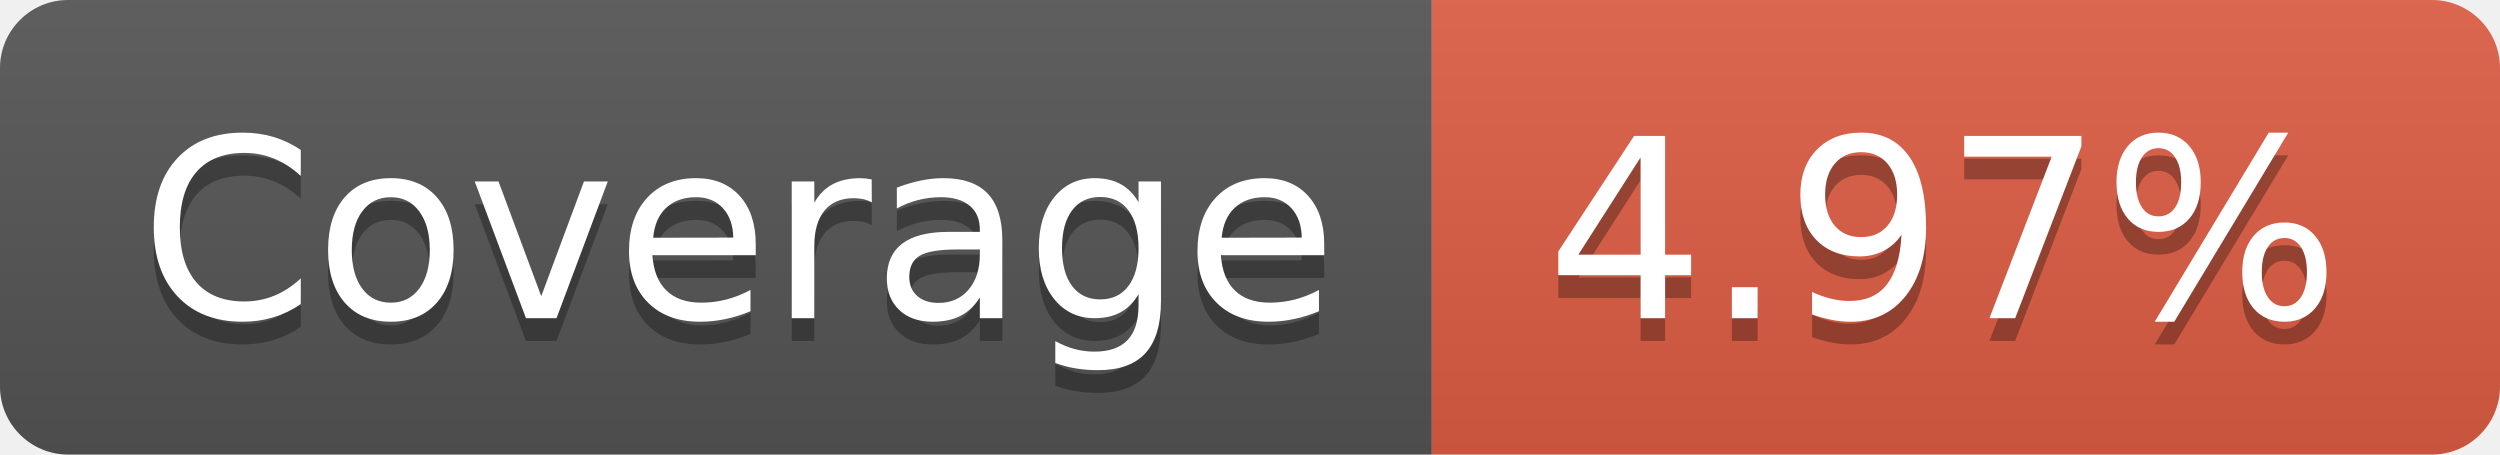
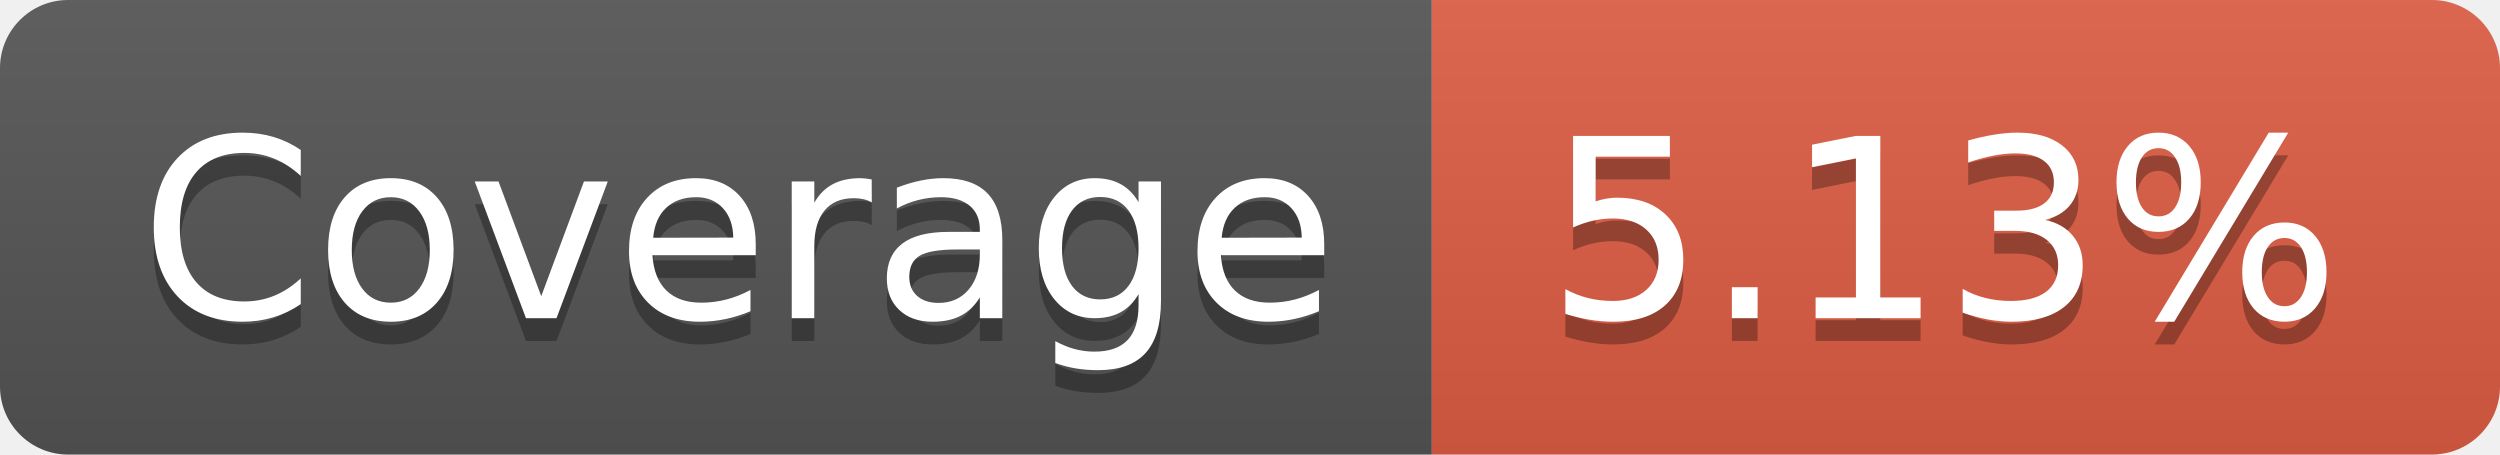
- <svg xmlns="http://www.w3.org/2000/svg" width="110" height="20" role="img" aria-label="Coverage: 4.97%">
+ <svg xmlns="http://www.w3.org/2000/svg" width="110" height="20" role="img" aria-label="Coverage: 5.13%">
  <linearGradient id="s" x2="0" y2="100%">
    <stop offset="0" stop-color="#bbb" stop-opacity=".1" />
    <stop offset="1" stop-opacity=".1" />
  </linearGradient>
  <clipPath id="r">
    <rect width="110" height="20" rx="3" fill="#fff" />
  </clipPath>
  <g clip-path="url(#r)">
    <rect width="63" height="20" fill="#555" />
    <rect x="63" width="47" height="20" fill="#e05d44" />
    <rect width="110" height="20" fill="url(#s)" />
  </g>
  <g fill="#fff" text-anchor="middle" font-family="Verdana,Geneva,DejaVu Sans,sans-serif" text-rendering="geometricPrecision" font-size="110">
    <text aria-hidden="true" x="325" y="150" fill="#010101" fill-opacity=".3" transform="scale(.1)" textLength="530">Coverage</text>
    <text x="325" y="140" transform="scale(.1)" fill="#fff" textLength="530">Coverage</text>
-     <text aria-hidden="true" x="855" y="150" fill="#010101" fill-opacity=".3" transform="scale(.1)" textLength="370">4.97%</text>
-     <text x="855" y="140" transform="scale(.1)" fill="#fff" textLength="370">4.97%</text>
+     <text aria-hidden="true" x="855" y="150" fill="#010101" fill-opacity=".3" transform="scale(.1)" textLength="370">5.13%</text>
+     <text x="855" y="140" transform="scale(.1)" fill="#fff" textLength="370">5.13%</text>
  </g>
</svg>
